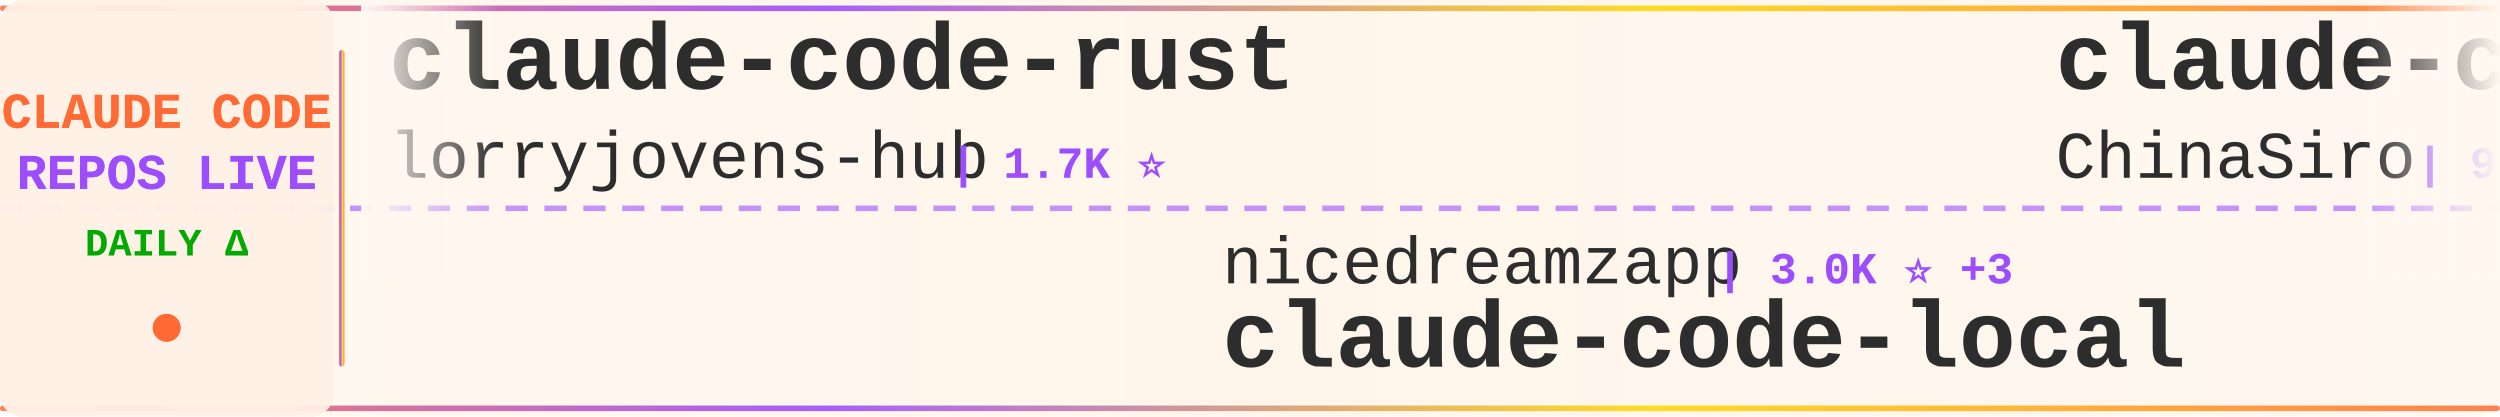
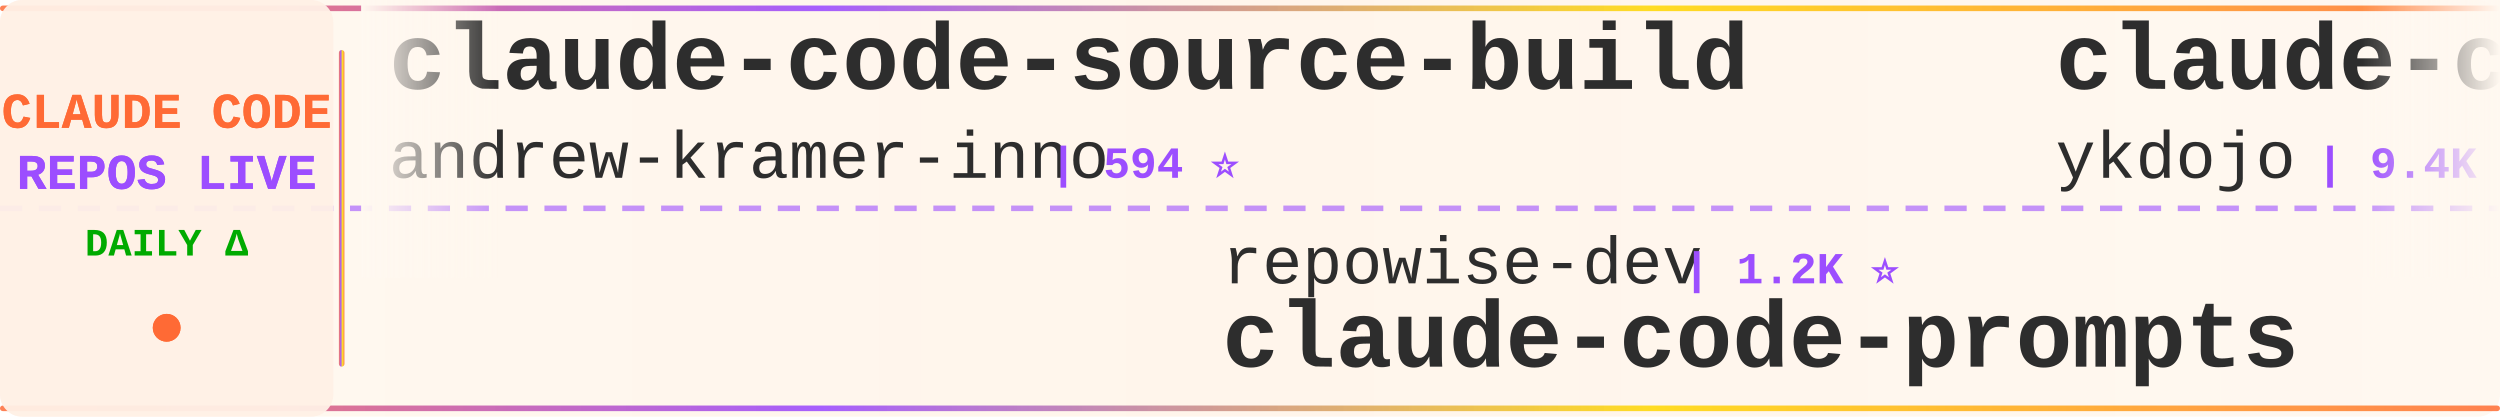
<svg xmlns="http://www.w3.org/2000/svg" width="900" height="150">
  <defs>
    <linearGradient id="tickerBg" x1="0%" y1="0%" x2="100%" y2="0%">
      <stop offset="0%" style="stop-color:#fff8f0;stop-opacity:0.98" />
      <stop offset="50%" style="stop-color:#fff5eb;stop-opacity:1" />
      <stop offset="100%" style="stop-color:#fff8f0;stop-opacity:0.98" />
    </linearGradient>
    <linearGradient id="borderGrad" x1="0%" y1="0%" x2="100%" y2="0%">
      <stop offset="0%" style="stop-color:#FF6B35;stop-opacity:0.85">
        <animate attributeName="stop-opacity" values="0.85;1;0.85" dur="2s" repeatCount="indefinite" />
      </stop>
      <stop offset="33%" style="stop-color:#9C4EFF;stop-opacity:0.9">
        <animate attributeName="stop-opacity" values="0.9;1;0.9" dur="2.2s" repeatCount="indefinite" />
      </stop>
      <stop offset="66%" style="stop-color:#FFD700;stop-opacity:0.85">
        <animate attributeName="stop-opacity" values="0.85;1;0.85" dur="1.8s" repeatCount="indefinite" />
      </stop>
      <stop offset="100%" style="stop-color:#FF6B35;stop-opacity:0.85">
        <animate attributeName="stop-opacity" values="0.85;1;0.85" dur="2s" repeatCount="indefinite" />
      </stop>
    </linearGradient>
    <filter id="textGlow">
      <feGaussianBlur stdDeviation="0.15" result="coloredBlur" />
      <feMerge>
        <feMergeNode in="coloredBlur" />
        <feMergeNode in="SourceGraphic" />
      </feMerge>
    </filter>
    <filter id="metricGlow">
      <feGaussianBlur stdDeviation="0.2" result="coloredBlur" />
      <feMerge>
        <feMergeNode in="coloredBlur" />
        <feMergeNode in="SourceGraphic" />
      </feMerge>
    </filter>
    <linearGradient id="leftFade" x1="0%" y1="0%" x2="100%" y2="0%">
      <stop offset="0%" style="stop-color:#fff8f0;stop-opacity:1" />
      <stop offset="100%" style="stop-color:#fff8f0;stop-opacity:0" />
    </linearGradient>
    <linearGradient id="rightFade" x1="0%" y1="0%" x2="100%" y2="0%">
      <stop offset="0%" style="stop-color:#fff8f0;stop-opacity:0" />
      <stop offset="100%" style="stop-color:#fff8f0;stop-opacity:1" />
    </linearGradient>
  </defs>
  <rect width="900" height="150" fill="url(#tickerBg)" rx="8" />
  <rect x="0" y="2" width="900" height="2" fill="url(#borderGrad)" rx="1" />
  <rect x="0" y="146" width="900" height="2" fill="url(#borderGrad)" rx="1" />
  <line x1="0" y1="75" x2="900" y2="75" stroke="#9C4EFF" stroke-width="2" stroke-dasharray="8 6" opacity="0.6" />
  <rect x="0" y="0" width="120" height="150" fill="#fff0e6" opacity="0.95" rx="8" />
  <text x="60" y="46" font-family="'Courier New', monospace" font-size="18" font-weight="bold" fill="#FF6B35" text-anchor="middle" filter="url(#textGlow)">
    CLAUDE CODE
  </text>
  <text x="60" y="68" font-family="'Courier New', monospace" font-size="18" font-weight="bold" fill="#9C4EFF" text-anchor="middle" filter="url(#textGlow)">
    REPOS LIVE
  </text>
  <text x="60" y="92" font-family="'Courier New', monospace" font-size="14" font-weight="bold" fill="#00aa00" text-anchor="middle">
    DAILY Δ
  </text>
  <circle cx="60" cy="118" r="5" fill="#FF6B35" filter="url(#metricGlow)">
    <animate attributeName="r" values="4;6;4" dur="1.5s" repeatCount="indefinite" />
    <animate attributeName="opacity" values="0.6;1;0.6" dur="1.5s" repeatCount="indefinite" />
  </circle>
  <rect x="122" y="18" width="2" height="114" fill="url(#borderGrad)" rx="1" />
  <clipPath id="tickerClip">
    <rect x="130" y="0" width="770" height="150" />
  </clipPath>
  <g clip-path="url(#tickerClip)">
    <g id="tickerItems">
      <animateTransform attributeName="transform" attributeType="XML" type="translate" from="0 0" to="-3000 0" dur="54s" repeatCount="indefinite" />
      <g transform="translate(0, 0)">
-         <text x="140" y="32" font-family="'Courier New', monospace" font-size="34" font-weight="bold" fill="#2d2d2d">claude-code-rust</text>
-         <text x="140" y="64" font-family="'Courier New', monospace" font-size="24" font-weight="normal" fill="#2d2d2d" opacity="1.0">lorryjovens-hub</text>
-         <text x="342" y="64" font-family="'Courier New', monospace" font-size="16" font-weight="bold" fill="#9C4EFF"> | 1.7K ⭐</text>
+         <text x="140" y="32" font-family="'Courier New', monospace" font-size="34" font-weight="bold" fill="#2d2d2d">claude-code-source-build</text>
+         <text x="140" y="64" font-family="'Courier New', monospace" font-size="24" font-weight="normal" fill="#2d2d2d" opacity="1.0">andrew-kramer-inno</text>
+         <text x="378" y="64" font-family="'Courier New', monospace" font-size="16" font-weight="bold" fill="#9C4EFF"> | 594 ⭐</text>
      </g>
      <g transform="translate(300, 0)">
-         <text x="140" y="102" font-family="'Courier New', monospace" font-size="24" font-weight="normal" fill="#2d2d2d" opacity="1.0">nicedreamzapp</text>
-         <text x="318" y="102" font-family="'Courier New', monospace" font-size="16" font-weight="bold" fill="#9C4EFF"> | 3.0K ⭐ +3</text>
-         <text x="140" y="132" font-family="'Courier New', monospace" font-size="34" font-weight="bold" fill="#2d2d2d">claude-code-local</text>
+         <text x="140" y="102" font-family="'Courier New', monospace" font-size="24" font-weight="normal" fill="#2d2d2d" opacity="1.0">repowise-dev</text>
+         <text x="306" y="102" font-family="'Courier New', monospace" font-size="16" font-weight="bold" fill="#9C4EFF"> | 1.2K ⭐</text>
+         <text x="140" y="132" font-family="'Courier New', monospace" font-size="34" font-weight="bold" fill="#2d2d2d">claude-code-prompts</text>
      </g>
      <g transform="translate(600, 0)">
-         <text x="140" y="32" font-family="'Courier New', monospace" font-size="34" font-weight="bold" fill="#2d2d2d">claude-code-sourcemap</text>
-         <text x="140" y="64" font-family="'Courier New', monospace" font-size="24" font-weight="normal" fill="#2d2d2d" opacity="1.0">ChinaSiro</text>
-         <text x="270" y="64" font-family="'Courier New', monospace" font-size="16" font-weight="bold" fill="#9C4EFF"> | 9.6K ⭐ +5</text>
+         <text x="140" y="32" font-family="'Courier New', monospace" font-size="34" font-weight="bold" fill="#2d2d2d">claude-code-tips</text>
+         <text x="140" y="64" font-family="'Courier New', monospace" font-size="24" font-weight="normal" fill="#2d2d2d" opacity="1.0">ykdojo</text>
+         <text x="234" y="64" font-family="'Courier New', monospace" font-size="16" font-weight="bold" fill="#9C4EFF"> | 9.4K ⭐ +21</text>
      </g>
      <g transform="translate(900, 0)">
        <text x="140" y="102" font-family="'Courier New', monospace" font-size="24" font-weight="normal" fill="#2d2d2d" opacity="1.0">Cranot</text>
        <text x="234" y="102" font-family="'Courier New', monospace" font-size="16" font-weight="bold" fill="#9C4EFF"> | 2.8K ⭐</text>
        <text x="140" y="132" font-family="'Courier New', monospace" font-size="34" font-weight="bold" fill="#2d2d2d">claude-code-guide</text>
      </g>
      <g transform="translate(1200, 0)">
-         <text x="140" y="32" font-family="'Courier New', monospace" font-size="34" font-weight="bold" fill="#2d2d2d">andrej-karpathy-skills</text>
-         <text x="140" y="64" font-family="'Courier New', monospace" font-size="24" font-weight="normal" fill="#2d2d2d" opacity="1.0">multica-ai</text>
-         <text x="282" y="64" font-family="'Courier New', monospace" font-size="16" font-weight="bold" fill="#9C4EFF"> | 195.0K ⭐ +395</text>
+         <text x="140" y="32" font-family="'Courier New', monospace" font-size="34" font-weight="bold" fill="#2d2d2d">pi-vs-claude-code</text>
+         <text x="140" y="64" font-family="'Courier New', monospace" font-size="24" font-weight="normal" fill="#2d2d2d" opacity="1.0">disler</text>
+         <text x="234" y="64" font-family="'Courier New', monospace" font-size="16" font-weight="bold" fill="#9C4EFF"> | 1.5K ⭐ +9</text>
      </g>
      <g transform="translate(1500, 0)">
-         <text x="140" y="102" font-family="'Courier New', monospace" font-size="24" font-weight="normal" fill="#2d2d2d" opacity="1.0">luyao618</text>
-         <text x="258" y="102" font-family="'Courier New', monospace" font-size="16" font-weight="bold" fill="#9C4EFF"> | 1.6K ⭐ +2</text>
-         <text x="140" y="132" font-family="'Courier New', monospace" font-size="34" font-weight="bold" fill="#2d2d2d">Claude-Code-Source-Study</text>
+         <text x="140" y="102" font-family="'Courier New', monospace" font-size="24" font-weight="normal" fill="#2d2d2d" opacity="1.0">JrCx7scC</text>
+         <text x="258" y="102" font-family="'Courier New', monospace" font-size="16" font-weight="bold" fill="#9C4EFF"> | 371 ⭐</text>
+         <text x="140" y="132" font-family="'Courier New', monospace" font-size="34" font-weight="bold" fill="#2d2d2d">claude-code-source</text>
      </g>
      <g transform="translate(1800, 0)">
-         <text x="140" y="32" font-family="'Courier New', monospace" font-size="34" font-weight="bold" fill="#2d2d2d">pi-vs-claude-code</text>
-         <text x="140" y="64" font-family="'Courier New', monospace" font-size="24" font-weight="normal" fill="#2d2d2d" opacity="1.0">disler</text>
-         <text x="234" y="64" font-family="'Courier New', monospace" font-size="16" font-weight="bold" fill="#9C4EFF"> | 1.5K ⭐ +8</text>
+         <text x="140" y="32" font-family="'Courier New', monospace" font-size="34" font-weight="bold" fill="#2d2d2d">Claude-Code-Usage-Monito...</text>
+         <text x="140" y="64" font-family="'Courier New', monospace" font-size="24" font-weight="normal" fill="#2d2d2d" opacity="1.0">Maciek-roboblog</text>
+         <text x="342" y="64" font-family="'Courier New', monospace" font-size="16" font-weight="bold" fill="#9C4EFF"> | 8.5K ⭐ +4</text>
      </g>
      <g transform="translate(2100, 0)">
-         <text x="140" y="102" font-family="'Courier New', monospace" font-size="24" font-weight="normal" fill="#2d2d2d" opacity="1.0">shareAI-lab</text>
-         <text x="294" y="102" font-family="'Courier New', monospace" font-size="16" font-weight="bold" fill="#9C4EFF"> | 71.8K ⭐ +155</text>
-         <text x="140" y="132" font-family="'Courier New', monospace" font-size="34" font-weight="bold" fill="#2d2d2d">learn-claude-code</text>
+         <text x="140" y="102" font-family="'Courier New', monospace" font-size="24" font-weight="normal" fill="#2d2d2d" opacity="1.0">liuup</text>
+         <text x="222" y="102" font-family="'Courier New', monospace" font-size="16" font-weight="bold" fill="#9C4EFF"> | 3.6K ⭐ +15</text>
+         <text x="140" y="132" font-family="'Courier New', monospace" font-size="34" font-weight="bold" fill="#2d2d2d">claude-code-analysis</text>
      </g>
      <g transform="translate(2400, 0)">
-         <text x="140" y="32" font-family="'Courier New', monospace" font-size="34" font-weight="bold" fill="#2d2d2d">Claude-code</text>
-         <text x="140" y="64" font-family="'Courier New', monospace" font-size="24" font-weight="normal" fill="#2d2d2d" opacity="1.0">fazxes</text>
-         <text x="234" y="64" font-family="'Courier New', monospace" font-size="16" font-weight="bold" fill="#9C4EFF"> | 225 ⭐</text>
+         <text x="140" y="32" font-family="'Courier New', monospace" font-size="34" font-weight="bold" fill="#2d2d2d">arcads-claude-code</text>
+         <text x="140" y="64" font-family="'Courier New', monospace" font-size="24" font-weight="normal" fill="#2d2d2d" opacity="1.0">krusemediallc</text>
+         <text x="318" y="64" font-family="'Courier New', monospace" font-size="16" font-weight="bold" fill="#9C4EFF"> | 1.0K ⭐ +3</text>
      </g>
      <g transform="translate(2700, 0)">
-         <text x="140" y="102" font-family="'Courier New', monospace" font-size="24" font-weight="normal" fill="#2d2d2d" opacity="1.0">zebbern</text>
-         <text x="246" y="102" font-family="'Courier New', monospace" font-size="16" font-weight="bold" fill="#9C4EFF"> | 4.4K ⭐ +4</text>
-         <text x="140" y="132" font-family="'Courier New', monospace" font-size="34" font-weight="bold" fill="#2d2d2d">claude-code-guide</text>
+         <text x="140" y="102" font-family="'Courier New', monospace" font-size="24" font-weight="normal" fill="#2d2d2d" opacity="1.0">huangserva</text>
+         <text x="282" y="102" font-family="'Courier New', monospace" font-size="16" font-weight="bold" fill="#9C4EFF"> | 623 ⭐ +1</text>
+         <text x="140" y="132" font-family="'Courier New', monospace" font-size="34" font-weight="bold" fill="#2d2d2d">claude-code-cli</text>
      </g>
      <g transform="translate(3000, 0)">
-         <text x="140" y="32" font-family="'Courier New', monospace" font-size="34" font-weight="bold" fill="#2d2d2d">claude-code-rust</text>
-         <text x="140" y="64" font-family="'Courier New', monospace" font-size="24" font-weight="normal" fill="#2d2d2d" opacity="1.0">lorryjovens-hub</text>
-         <text x="342" y="64" font-family="'Courier New', monospace" font-size="16" font-weight="bold" fill="#9C4EFF"> | 1.7K ⭐</text>
+         <text x="140" y="32" font-family="'Courier New', monospace" font-size="34" font-weight="bold" fill="#2d2d2d">claude-code-source-build</text>
+         <text x="140" y="64" font-family="'Courier New', monospace" font-size="24" font-weight="normal" fill="#2d2d2d" opacity="1.0">andrew-kramer-inno</text>
+         <text x="378" y="64" font-family="'Courier New', monospace" font-size="16" font-weight="bold" fill="#9C4EFF"> | 594 ⭐</text>
      </g>
      <g transform="translate(3300, 0)">
-         <text x="140" y="102" font-family="'Courier New', monospace" font-size="24" font-weight="normal" fill="#2d2d2d" opacity="1.0">nicedreamzapp</text>
-         <text x="318" y="102" font-family="'Courier New', monospace" font-size="16" font-weight="bold" fill="#9C4EFF"> | 3.0K ⭐ +3</text>
-         <text x="140" y="132" font-family="'Courier New', monospace" font-size="34" font-weight="bold" fill="#2d2d2d">claude-code-local</text>
+         <text x="140" y="102" font-family="'Courier New', monospace" font-size="24" font-weight="normal" fill="#2d2d2d" opacity="1.0">repowise-dev</text>
+         <text x="306" y="102" font-family="'Courier New', monospace" font-size="16" font-weight="bold" fill="#9C4EFF"> | 1.2K ⭐</text>
+         <text x="140" y="132" font-family="'Courier New', monospace" font-size="34" font-weight="bold" fill="#2d2d2d">claude-code-prompts</text>
      </g>
      <g transform="translate(3600, 0)">
-         <text x="140" y="32" font-family="'Courier New', monospace" font-size="34" font-weight="bold" fill="#2d2d2d">claude-code-sourcemap</text>
-         <text x="140" y="64" font-family="'Courier New', monospace" font-size="24" font-weight="normal" fill="#2d2d2d" opacity="1.0">ChinaSiro</text>
-         <text x="270" y="64" font-family="'Courier New', monospace" font-size="16" font-weight="bold" fill="#9C4EFF"> | 9.6K ⭐ +5</text>
+         <text x="140" y="32" font-family="'Courier New', monospace" font-size="34" font-weight="bold" fill="#2d2d2d">claude-code-tips</text>
+         <text x="140" y="64" font-family="'Courier New', monospace" font-size="24" font-weight="normal" fill="#2d2d2d" opacity="1.0">ykdojo</text>
+         <text x="234" y="64" font-family="'Courier New', monospace" font-size="16" font-weight="bold" fill="#9C4EFF"> | 9.4K ⭐ +21</text>
      </g>
      <g transform="translate(3900, 0)">
        <text x="140" y="102" font-family="'Courier New', monospace" font-size="24" font-weight="normal" fill="#2d2d2d" opacity="1.0">Cranot</text>
        <text x="234" y="102" font-family="'Courier New', monospace" font-size="16" font-weight="bold" fill="#9C4EFF"> | 2.8K ⭐</text>
        <text x="140" y="132" font-family="'Courier New', monospace" font-size="34" font-weight="bold" fill="#2d2d2d">claude-code-guide</text>
      </g>
    </g>
  </g>
  <rect x="130" y="0" width="50" height="100" fill="url(#leftFade)" />
  <rect x="850" y="0" width="50" height="100" fill="url(#rightFade)" />
</svg>
